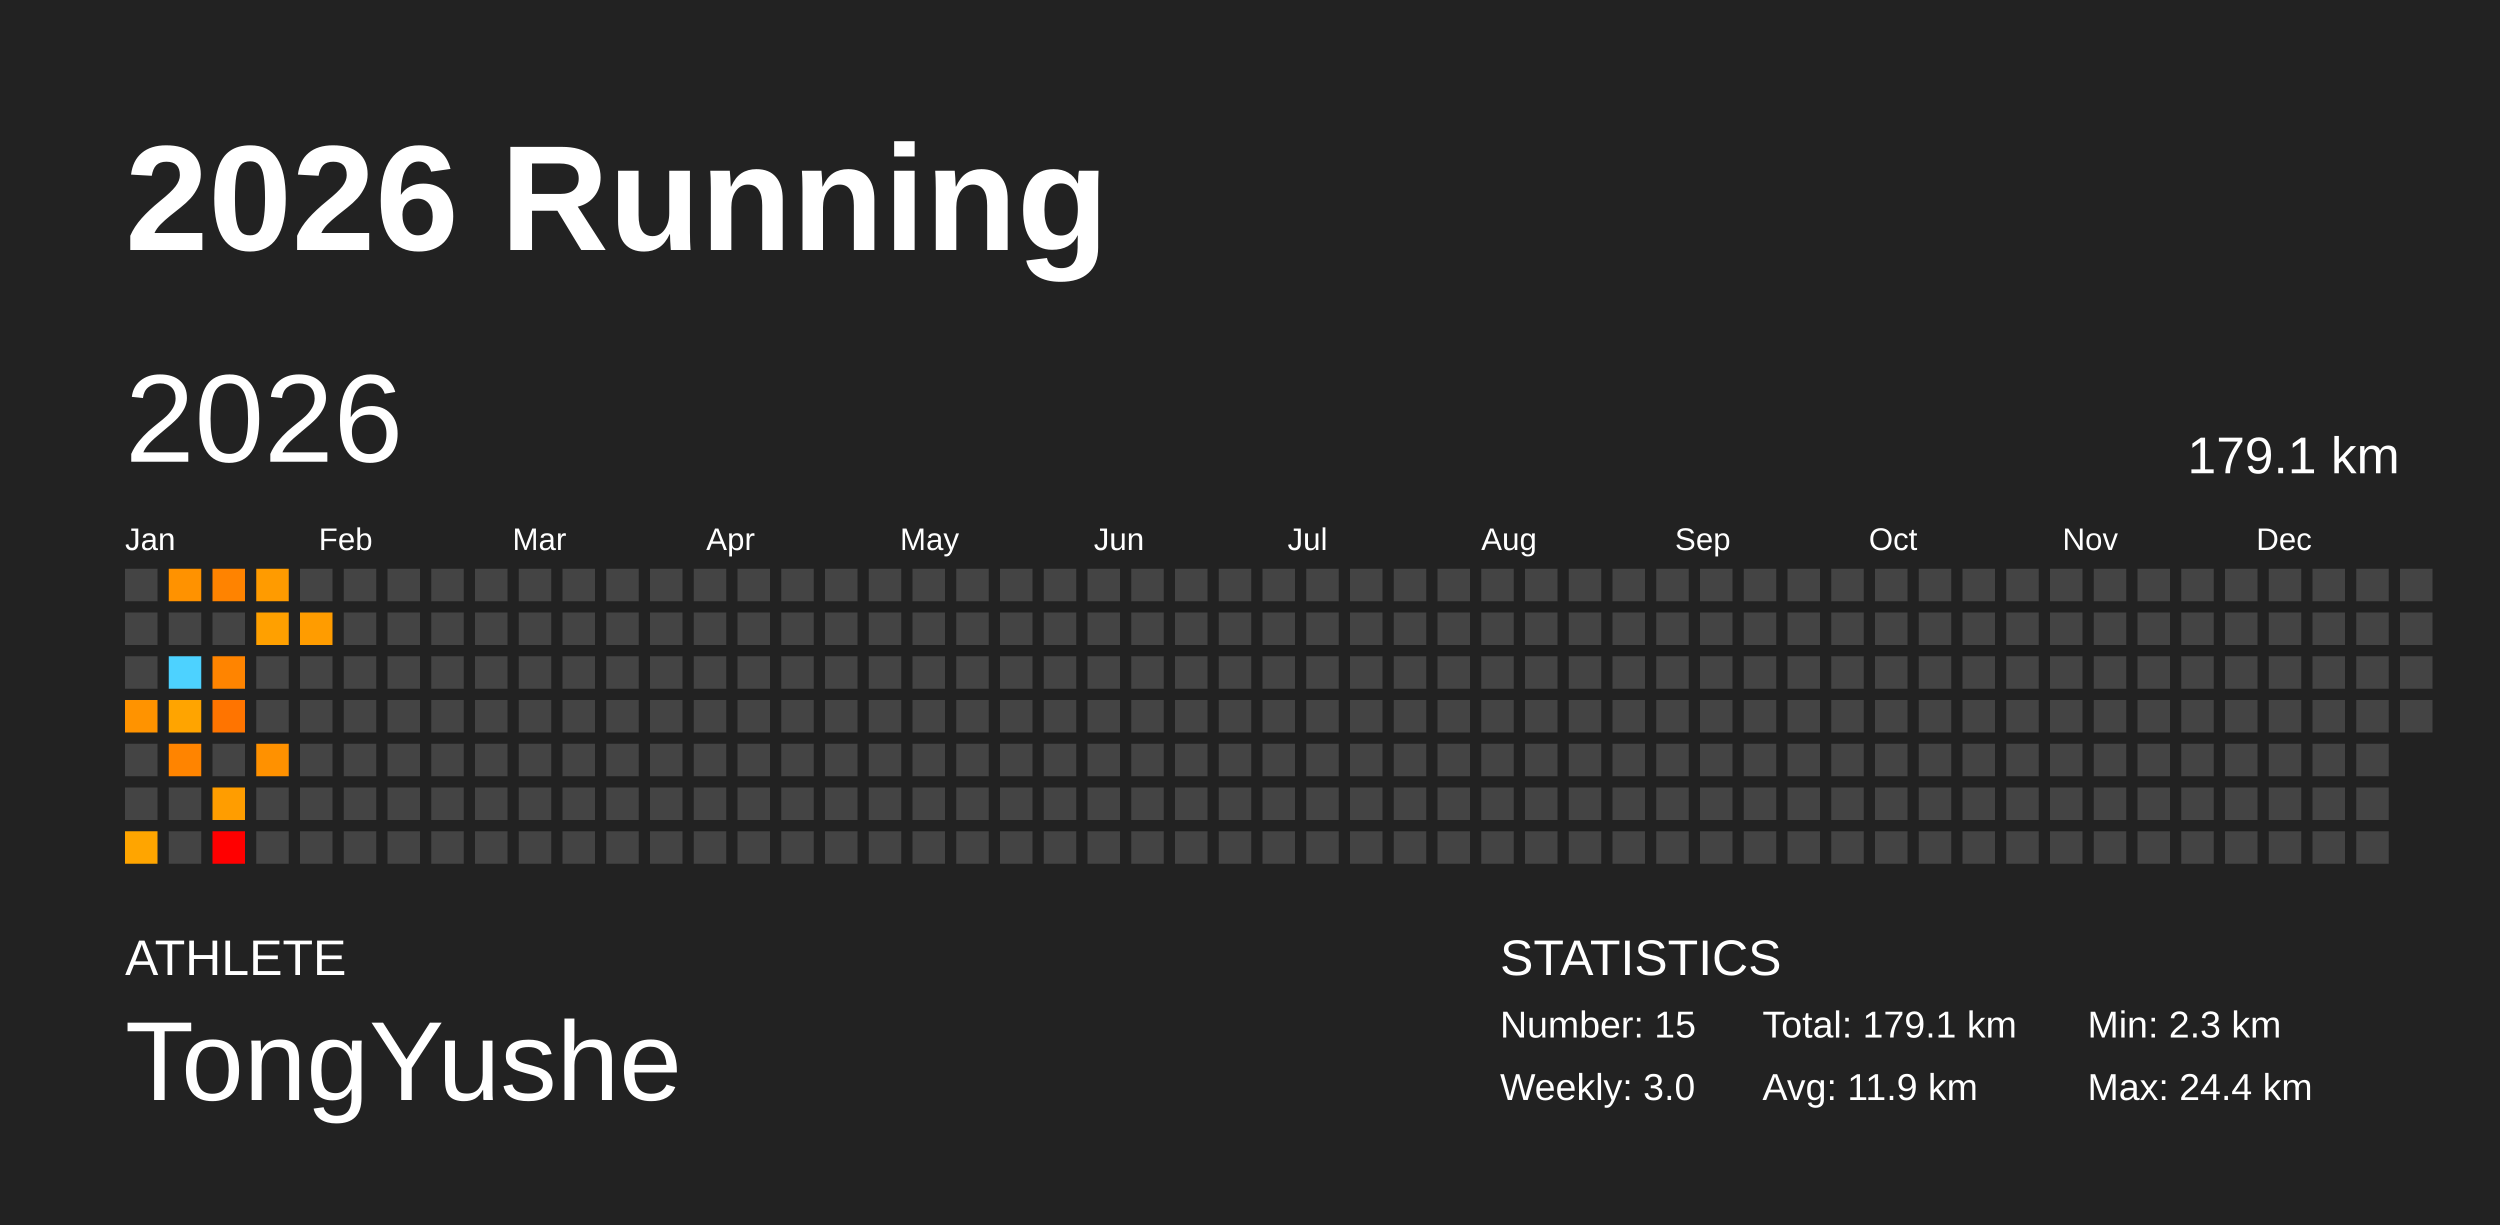
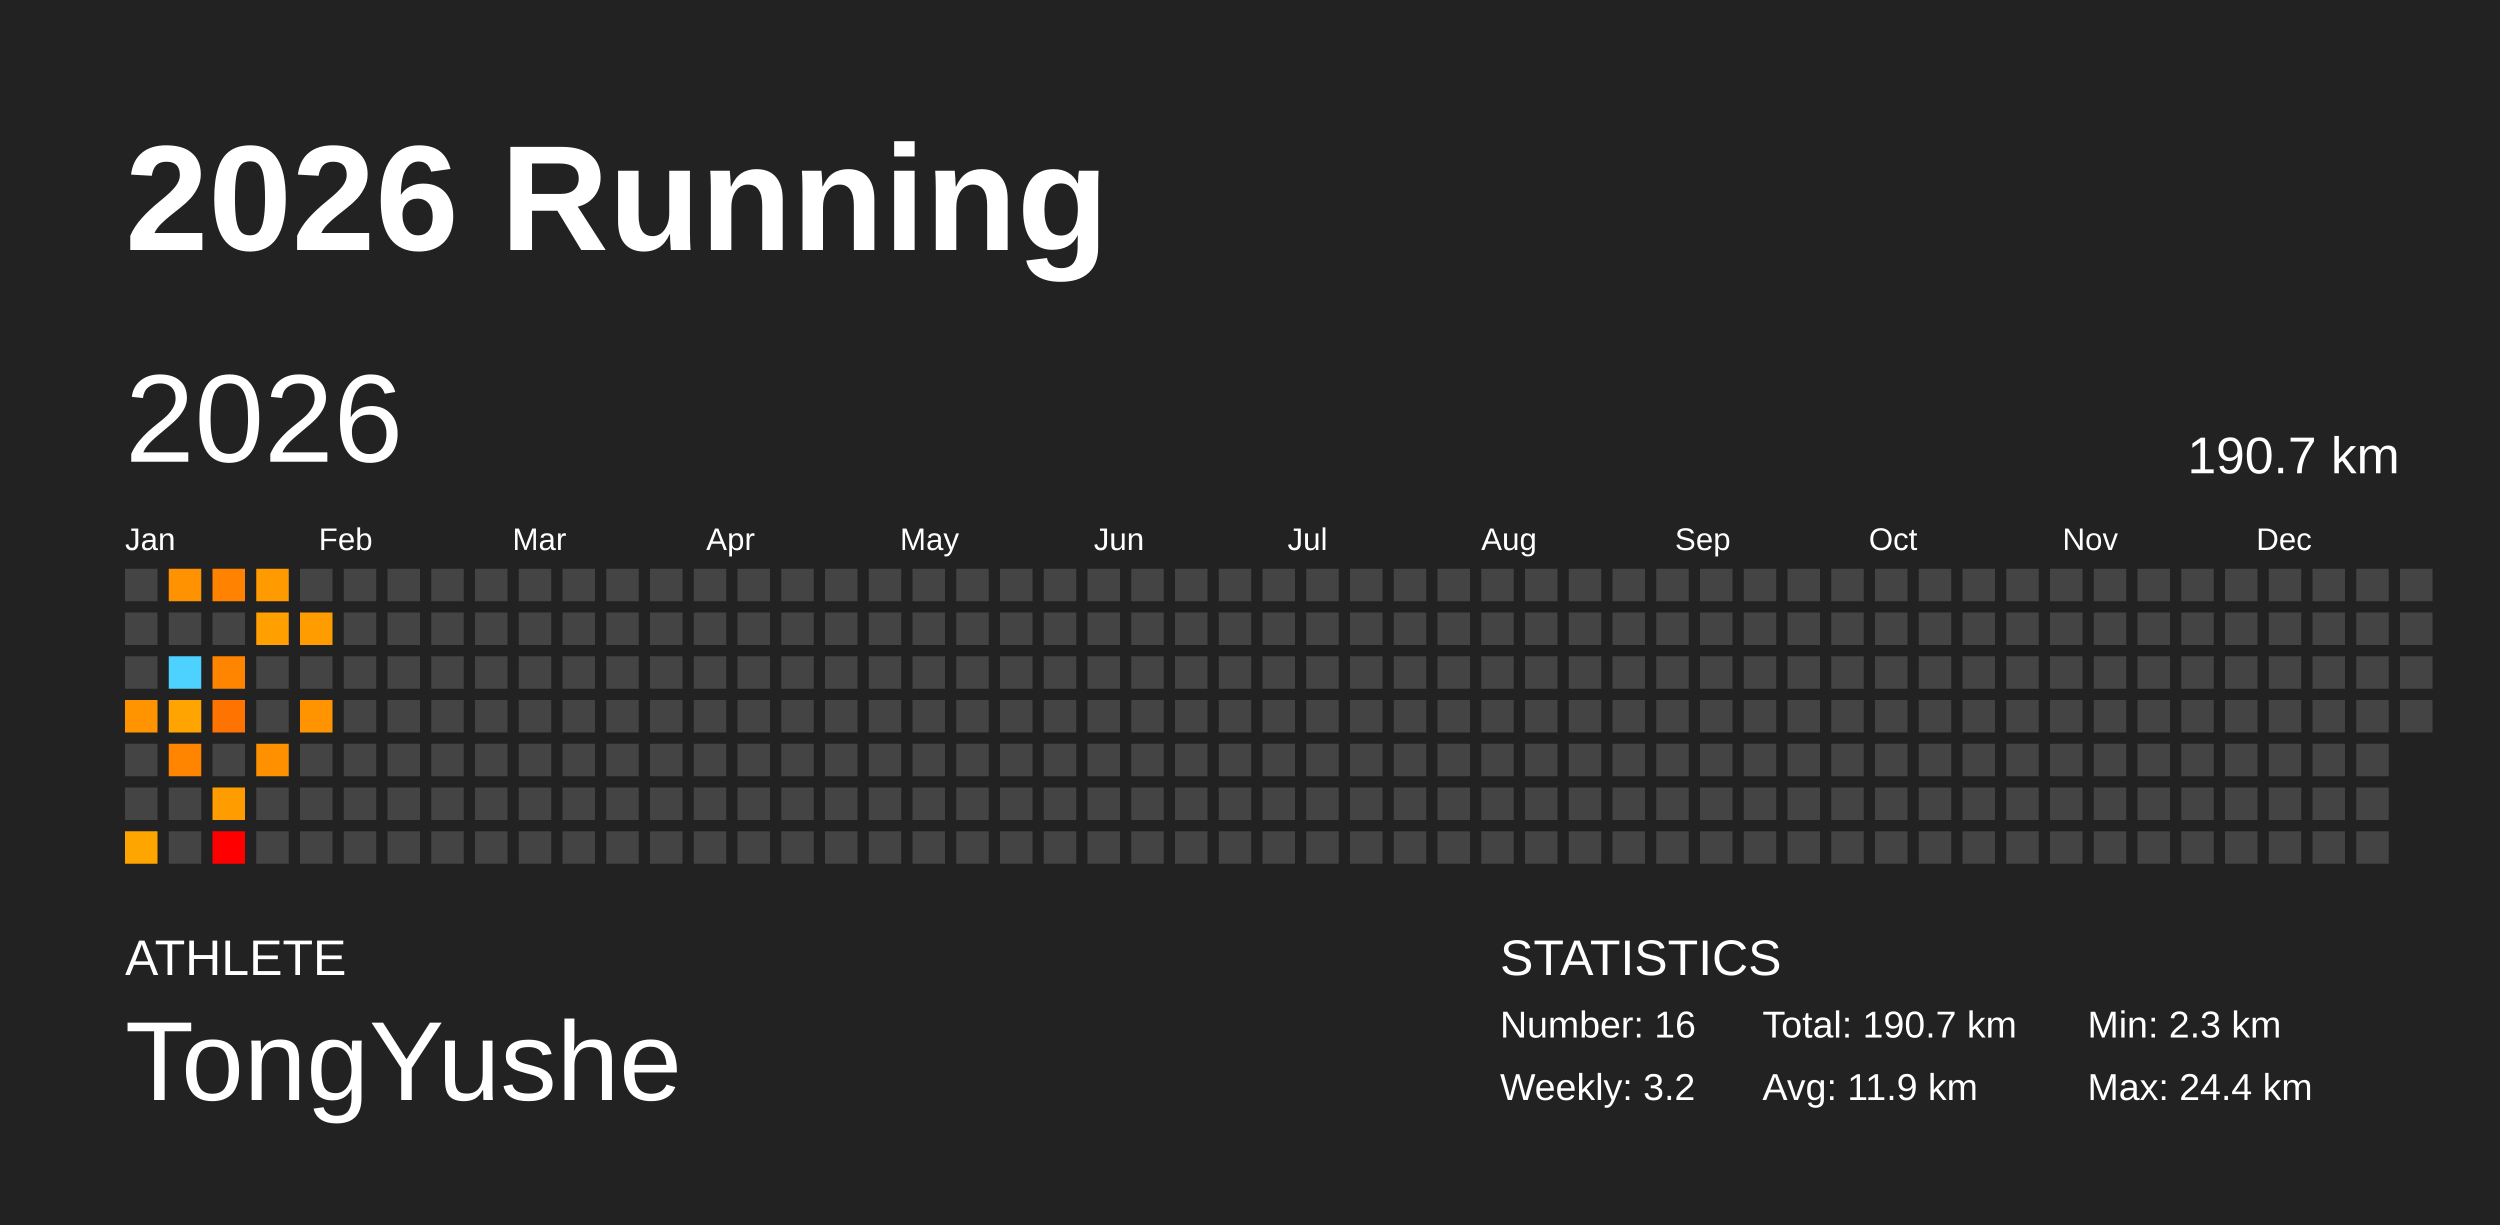
<svg xmlns="http://www.w3.org/2000/svg" baseProfile="full" height="98mm" version="1.1" viewBox="0,0,200,98" width="200mm">
  <defs />
  <rect fill="#222222" height="98" width="200" x="0" y="0" />
  <text fill="#FFFFFF" style="font-size:12px; font-family:Arial; font-weight:bold;" x="10" y="20">2026 Running</text>
  <text fill="#FFFFFF" style="font-size:4px; font-family:Arial" x="10" y="78">ATHLETE</text>
  <text fill="#FFFFFF" style="font-size:9px; font-family:Arial" x="10" y="88">TongYushe</text>
  <text fill="#FFFFFF" style="font-size:4px; font-family:Arial" x="120" y="78">STATISTICS</text>
-   <text fill="#FFFFFF" style="font-size:3px; font-family:Arial" x="120" y="83">Number: 15</text>
-   <text fill="#FFFFFF" style="font-size:3px; font-family:Arial" x="120" y="88">Weekly: 3.0</text>
-   <text fill="#FFFFFF" style="font-size:3px; font-family:Arial" x="141" y="83">Total: 179.1 km</text>
+   <text fill="#FFFFFF" style="font-size:3px; font-family:Arial" x="120" y="83">Number: 16</text>
+   <text fill="#FFFFFF" style="font-size:3px; font-family:Arial" x="120" y="88">Weekly: 3.2</text>
+   <text fill="#FFFFFF" style="font-size:3px; font-family:Arial" x="141" y="83">Total: 190.7 km</text>
  <text fill="#FFFFFF" style="font-size:3px; font-family:Arial" x="141" y="88">Avg: 11.9 km</text>
  <text fill="#FFFFFF" style="font-size:3px; font-family:Arial" x="167" y="83">Min: 2.3 km</text>
  <text fill="#FFFFFF" style="font-size:3px; font-family:Arial" x="167" y="88">Max: 24.4 km</text>
  <text dominant-baseline="hanging" fill="#FFFFFF" style="font-size:10.0px; font-family:Arial;" x="10" y="30">2026</text>
-   <text dominant-baseline="hanging" fill="#FFFFFF" style="font-size:4.125px; font-family:Arial;" x="175" y="35">179.1 km</text>
+   <text dominant-baseline="hanging" fill="#FFFFFF" style="font-size:4.125px; font-family:Arial;" x="175" y="35">190.7 km</text>
  <text fill="#FFFFFF" style="font-size:2.5px; font-family:Arial" x="10.0" y="44">Jan</text>
  <text fill="#FFFFFF" style="font-size:2.5px; font-family:Arial" x="25.5" y="44">Feb</text>
  <text fill="#FFFFFF" style="font-size:2.5px; font-family:Arial" x="41.0" y="44">Mar</text>
  <text fill="#FFFFFF" style="font-size:2.5px; font-family:Arial" x="56.5" y="44">Apr</text>
  <text fill="#FFFFFF" style="font-size:2.5px; font-family:Arial" x="72.0" y="44">May</text>
  <text fill="#FFFFFF" style="font-size:2.5px; font-family:Arial" x="87.5" y="44">Jun</text>
  <text fill="#FFFFFF" style="font-size:2.5px; font-family:Arial" x="103.0" y="44">Jul</text>
  <text fill="#FFFFFF" style="font-size:2.5px; font-family:Arial" x="118.5" y="44">Aug</text>
  <text fill="#FFFFFF" style="font-size:2.5px; font-family:Arial" x="134.0" y="44">Sep</text>
  <text fill="#FFFFFF" style="font-size:2.5px; font-family:Arial" x="149.5" y="44">Oct</text>
  <text fill="#FFFFFF" style="font-size:2.5px; font-family:Arial" x="165.0" y="44">Nov</text>
  <text fill="#FFFFFF" style="font-size:2.5px; font-family:Arial" x="180.5" y="44">Dec</text>
  <rect fill="#444444" height="2.6" width="2.6" x="10.0" y="45.5" />
  <rect fill="#444444" height="2.6" width="2.6" x="10.0" y="49.0" />
  <rect fill="#444444" height="2.6" width="2.6" x="10.0" y="52.5" />
  <rect fill="#ff9300" height="2.6" width="2.6" x="10.0" y="56.0" />
  <rect fill="#444444" height="2.6" width="2.6" x="10.0" y="59.5" />
  <rect fill="#444444" height="2.6" width="2.6" x="10.0" y="63.0" />
  <rect fill="#ffa500" height="2.6" width="2.6" x="10.0" y="66.5" />
  <rect fill="#ff9200" height="2.6" width="2.6" x="13.5" y="45.5" />
  <rect fill="#444444" height="2.6" width="2.6" x="13.5" y="49.0" />
  <rect fill="#4dd2ff" height="2.6" width="2.6" x="13.5" y="52.5" />
  <rect fill="#ffa400" height="2.6" width="2.6" x="13.5" y="56.0" />
  <rect fill="#ff8400" height="2.6" width="2.6" x="13.5" y="59.5" />
  <rect fill="#444444" height="2.6" width="2.6" x="13.5" y="63.0" />
  <rect fill="#444444" height="2.6" width="2.6" x="13.5" y="66.5" />
  <rect fill="#ff8300" height="2.6" width="2.6" x="17.0" y="45.5" />
  <rect fill="#444444" height="2.6" width="2.6" x="17.0" y="49.0" />
  <rect fill="#ff8400" height="2.6" width="2.6" x="17.0" y="52.5" />
  <rect fill="#ff7400" height="2.6" width="2.6" x="17.0" y="56.0" />
  <rect fill="#444444" height="2.6" width="2.6" x="17.0" y="59.5" />
  <rect fill="#ff9d00" height="2.6" width="2.6" x="17.0" y="63.0" />
  <rect fill="red" height="2.6" width="2.6" x="17.0" y="66.5" />
  <rect fill="#ff9b00" height="2.6" width="2.6" x="20.5" y="45.5" />
  <rect fill="#ffa000" height="2.6" width="2.6" x="20.5" y="49.0" />
  <rect fill="#444444" height="2.6" width="2.6" x="20.5" y="52.5" />
  <rect fill="#444444" height="2.6" width="2.6" x="20.5" y="56.0" />
  <rect fill="#ff9100" height="2.6" width="2.6" x="20.5" y="59.5" />
  <rect fill="#444444" height="2.6" width="2.6" x="20.5" y="63.0" />
  <rect fill="#444444" height="2.6" width="2.6" x="20.5" y="66.5" />
  <rect fill="#444444" height="2.6" width="2.6" x="24.0" y="45.5" />
  <rect fill="#ff9c00" height="2.6" width="2.6" x="24.0" y="49.0" />
  <rect fill="#444444" height="2.6" width="2.6" x="24.0" y="52.5" />
-   <rect fill="#444444" height="2.6" width="2.6" x="24.0" y="56.0" />
+   <rect fill="#ff9400" height="2.6" width="2.6" x="24.0" y="56.0" />
  <rect fill="#444444" height="2.6" width="2.6" x="24.0" y="59.5" />
  <rect fill="#444444" height="2.6" width="2.6" x="24.0" y="63.0" />
  <rect fill="#444444" height="2.6" width="2.6" x="24.0" y="66.5" />
  <rect fill="#444444" height="2.6" width="2.6" x="27.5" y="45.5" />
  <rect fill="#444444" height="2.6" width="2.6" x="27.5" y="49.0" />
  <rect fill="#444444" height="2.6" width="2.6" x="27.5" y="52.5" />
  <rect fill="#444444" height="2.6" width="2.6" x="27.5" y="56.0" />
  <rect fill="#444444" height="2.6" width="2.6" x="27.5" y="59.5" />
  <rect fill="#444444" height="2.6" width="2.6" x="27.5" y="63.0" />
  <rect fill="#444444" height="2.6" width="2.6" x="27.5" y="66.5" />
  <rect fill="#444444" height="2.6" width="2.6" x="31.0" y="45.5" />
  <rect fill="#444444" height="2.6" width="2.6" x="31.0" y="49.0" />
  <rect fill="#444444" height="2.6" width="2.6" x="31.0" y="52.5" />
  <rect fill="#444444" height="2.6" width="2.6" x="31.0" y="56.0" />
  <rect fill="#444444" height="2.6" width="2.6" x="31.0" y="59.5" />
  <rect fill="#444444" height="2.6" width="2.6" x="31.0" y="63.0" />
  <rect fill="#444444" height="2.6" width="2.6" x="31.0" y="66.5" />
  <rect fill="#444444" height="2.6" width="2.6" x="34.5" y="45.5" />
  <rect fill="#444444" height="2.6" width="2.6" x="34.5" y="49.0" />
  <rect fill="#444444" height="2.6" width="2.6" x="34.5" y="52.5" />
  <rect fill="#444444" height="2.6" width="2.6" x="34.5" y="56.0" />
  <rect fill="#444444" height="2.6" width="2.6" x="34.5" y="59.5" />
  <rect fill="#444444" height="2.6" width="2.6" x="34.5" y="63.0" />
  <rect fill="#444444" height="2.6" width="2.6" x="34.5" y="66.5" />
  <rect fill="#444444" height="2.6" width="2.6" x="38.0" y="45.5" />
  <rect fill="#444444" height="2.6" width="2.6" x="38.0" y="49.0" />
  <rect fill="#444444" height="2.6" width="2.6" x="38.0" y="52.5" />
  <rect fill="#444444" height="2.6" width="2.6" x="38.0" y="56.0" />
  <rect fill="#444444" height="2.6" width="2.6" x="38.0" y="59.5" />
  <rect fill="#444444" height="2.6" width="2.6" x="38.0" y="63.0" />
  <rect fill="#444444" height="2.6" width="2.6" x="38.0" y="66.5" />
  <rect fill="#444444" height="2.6" width="2.6" x="41.5" y="45.5" />
  <rect fill="#444444" height="2.6" width="2.6" x="41.5" y="49.0" />
  <rect fill="#444444" height="2.6" width="2.6" x="41.5" y="52.5" />
  <rect fill="#444444" height="2.6" width="2.6" x="41.5" y="56.0" />
  <rect fill="#444444" height="2.6" width="2.6" x="41.5" y="59.5" />
  <rect fill="#444444" height="2.6" width="2.6" x="41.5" y="63.0" />
  <rect fill="#444444" height="2.6" width="2.6" x="41.5" y="66.5" />
  <rect fill="#444444" height="2.6" width="2.6" x="45.0" y="45.5" />
  <rect fill="#444444" height="2.6" width="2.6" x="45.0" y="49.0" />
  <rect fill="#444444" height="2.6" width="2.6" x="45.0" y="52.5" />
  <rect fill="#444444" height="2.6" width="2.6" x="45.0" y="56.0" />
  <rect fill="#444444" height="2.6" width="2.6" x="45.0" y="59.5" />
  <rect fill="#444444" height="2.6" width="2.6" x="45.0" y="63.0" />
  <rect fill="#444444" height="2.6" width="2.6" x="45.0" y="66.5" />
  <rect fill="#444444" height="2.6" width="2.6" x="48.5" y="45.5" />
  <rect fill="#444444" height="2.6" width="2.6" x="48.5" y="49.0" />
  <rect fill="#444444" height="2.6" width="2.6" x="48.5" y="52.5" />
  <rect fill="#444444" height="2.6" width="2.6" x="48.5" y="56.0" />
  <rect fill="#444444" height="2.6" width="2.6" x="48.5" y="59.5" />
  <rect fill="#444444" height="2.6" width="2.6" x="48.5" y="63.0" />
  <rect fill="#444444" height="2.6" width="2.6" x="48.5" y="66.5" />
  <rect fill="#444444" height="2.6" width="2.6" x="52.0" y="45.5" />
  <rect fill="#444444" height="2.6" width="2.6" x="52.0" y="49.0" />
  <rect fill="#444444" height="2.6" width="2.6" x="52.0" y="52.5" />
  <rect fill="#444444" height="2.6" width="2.6" x="52.0" y="56.0" />
  <rect fill="#444444" height="2.6" width="2.6" x="52.0" y="59.5" />
  <rect fill="#444444" height="2.6" width="2.6" x="52.0" y="63.0" />
  <rect fill="#444444" height="2.6" width="2.6" x="52.0" y="66.5" />
  <rect fill="#444444" height="2.6" width="2.6" x="55.5" y="45.5" />
  <rect fill="#444444" height="2.6" width="2.6" x="55.5" y="49.0" />
  <rect fill="#444444" height="2.6" width="2.6" x="55.5" y="52.5" />
  <rect fill="#444444" height="2.6" width="2.6" x="55.5" y="56.0" />
  <rect fill="#444444" height="2.6" width="2.6" x="55.5" y="59.5" />
  <rect fill="#444444" height="2.6" width="2.6" x="55.5" y="63.0" />
  <rect fill="#444444" height="2.6" width="2.6" x="55.5" y="66.5" />
  <rect fill="#444444" height="2.6" width="2.6" x="59.0" y="45.5" />
  <rect fill="#444444" height="2.6" width="2.6" x="59.0" y="49.0" />
  <rect fill="#444444" height="2.6" width="2.6" x="59.0" y="52.5" />
  <rect fill="#444444" height="2.6" width="2.6" x="59.0" y="56.0" />
  <rect fill="#444444" height="2.6" width="2.6" x="59.0" y="59.5" />
  <rect fill="#444444" height="2.6" width="2.6" x="59.0" y="63.0" />
  <rect fill="#444444" height="2.6" width="2.6" x="59.0" y="66.5" />
  <rect fill="#444444" height="2.6" width="2.6" x="62.5" y="45.5" />
  <rect fill="#444444" height="2.6" width="2.6" x="62.5" y="49.0" />
  <rect fill="#444444" height="2.6" width="2.6" x="62.5" y="52.5" />
  <rect fill="#444444" height="2.6" width="2.6" x="62.5" y="56.0" />
  <rect fill="#444444" height="2.6" width="2.6" x="62.5" y="59.5" />
  <rect fill="#444444" height="2.6" width="2.6" x="62.5" y="63.0" />
  <rect fill="#444444" height="2.6" width="2.6" x="62.5" y="66.5" />
  <rect fill="#444444" height="2.6" width="2.6" x="66.0" y="45.5" />
  <rect fill="#444444" height="2.6" width="2.6" x="66.0" y="49.0" />
  <rect fill="#444444" height="2.6" width="2.6" x="66.0" y="52.5" />
  <rect fill="#444444" height="2.6" width="2.6" x="66.0" y="56.0" />
  <rect fill="#444444" height="2.6" width="2.6" x="66.0" y="59.5" />
  <rect fill="#444444" height="2.6" width="2.6" x="66.0" y="63.0" />
  <rect fill="#444444" height="2.6" width="2.6" x="66.0" y="66.5" />
  <rect fill="#444444" height="2.6" width="2.6" x="69.5" y="45.5" />
  <rect fill="#444444" height="2.6" width="2.6" x="69.5" y="49.0" />
  <rect fill="#444444" height="2.6" width="2.6" x="69.5" y="52.5" />
  <rect fill="#444444" height="2.6" width="2.6" x="69.5" y="56.0" />
  <rect fill="#444444" height="2.6" width="2.6" x="69.5" y="59.5" />
  <rect fill="#444444" height="2.6" width="2.6" x="69.5" y="63.0" />
  <rect fill="#444444" height="2.6" width="2.6" x="69.5" y="66.5" />
  <rect fill="#444444" height="2.6" width="2.6" x="73.0" y="45.5" />
  <rect fill="#444444" height="2.6" width="2.6" x="73.0" y="49.0" />
  <rect fill="#444444" height="2.6" width="2.6" x="73.0" y="52.5" />
  <rect fill="#444444" height="2.6" width="2.6" x="73.0" y="56.0" />
  <rect fill="#444444" height="2.6" width="2.6" x="73.0" y="59.5" />
  <rect fill="#444444" height="2.6" width="2.6" x="73.0" y="63.0" />
  <rect fill="#444444" height="2.6" width="2.6" x="73.0" y="66.5" />
  <rect fill="#444444" height="2.6" width="2.6" x="76.5" y="45.5" />
  <rect fill="#444444" height="2.6" width="2.6" x="76.5" y="49.0" />
  <rect fill="#444444" height="2.6" width="2.6" x="76.5" y="52.5" />
  <rect fill="#444444" height="2.6" width="2.6" x="76.5" y="56.0" />
  <rect fill="#444444" height="2.6" width="2.6" x="76.5" y="59.5" />
  <rect fill="#444444" height="2.6" width="2.6" x="76.5" y="63.0" />
  <rect fill="#444444" height="2.6" width="2.6" x="76.5" y="66.5" />
  <rect fill="#444444" height="2.6" width="2.6" x="80.0" y="45.5" />
  <rect fill="#444444" height="2.6" width="2.6" x="80.0" y="49.0" />
  <rect fill="#444444" height="2.6" width="2.6" x="80.0" y="52.5" />
  <rect fill="#444444" height="2.6" width="2.6" x="80.0" y="56.0" />
  <rect fill="#444444" height="2.6" width="2.6" x="80.0" y="59.5" />
  <rect fill="#444444" height="2.6" width="2.6" x="80.0" y="63.0" />
  <rect fill="#444444" height="2.6" width="2.6" x="80.0" y="66.5" />
  <rect fill="#444444" height="2.6" width="2.6" x="83.5" y="45.5" />
  <rect fill="#444444" height="2.6" width="2.6" x="83.5" y="49.0" />
  <rect fill="#444444" height="2.6" width="2.6" x="83.5" y="52.5" />
  <rect fill="#444444" height="2.6" width="2.6" x="83.5" y="56.0" />
  <rect fill="#444444" height="2.6" width="2.6" x="83.5" y="59.5" />
  <rect fill="#444444" height="2.6" width="2.6" x="83.5" y="63.0" />
  <rect fill="#444444" height="2.6" width="2.6" x="83.5" y="66.5" />
  <rect fill="#444444" height="2.6" width="2.6" x="87.0" y="45.5" />
  <rect fill="#444444" height="2.6" width="2.6" x="87.0" y="49.0" />
  <rect fill="#444444" height="2.6" width="2.6" x="87.0" y="52.5" />
  <rect fill="#444444" height="2.6" width="2.6" x="87.0" y="56.0" />
  <rect fill="#444444" height="2.6" width="2.6" x="87.0" y="59.5" />
  <rect fill="#444444" height="2.6" width="2.6" x="87.0" y="63.0" />
  <rect fill="#444444" height="2.6" width="2.6" x="87.0" y="66.5" />
  <rect fill="#444444" height="2.6" width="2.6" x="90.5" y="45.5" />
  <rect fill="#444444" height="2.6" width="2.6" x="90.5" y="49.0" />
  <rect fill="#444444" height="2.6" width="2.6" x="90.5" y="52.5" />
  <rect fill="#444444" height="2.6" width="2.6" x="90.5" y="56.0" />
  <rect fill="#444444" height="2.6" width="2.6" x="90.5" y="59.5" />
  <rect fill="#444444" height="2.6" width="2.6" x="90.5" y="63.0" />
  <rect fill="#444444" height="2.6" width="2.6" x="90.5" y="66.5" />
  <rect fill="#444444" height="2.6" width="2.6" x="94.0" y="45.5" />
  <rect fill="#444444" height="2.6" width="2.6" x="94.0" y="49.0" />
  <rect fill="#444444" height="2.6" width="2.6" x="94.0" y="52.5" />
  <rect fill="#444444" height="2.6" width="2.6" x="94.0" y="56.0" />
  <rect fill="#444444" height="2.6" width="2.6" x="94.0" y="59.5" />
  <rect fill="#444444" height="2.6" width="2.6" x="94.0" y="63.0" />
  <rect fill="#444444" height="2.6" width="2.6" x="94.0" y="66.5" />
  <rect fill="#444444" height="2.6" width="2.6" x="97.5" y="45.5" />
  <rect fill="#444444" height="2.6" width="2.6" x="97.5" y="49.0" />
  <rect fill="#444444" height="2.6" width="2.6" x="97.5" y="52.5" />
  <rect fill="#444444" height="2.6" width="2.6" x="97.5" y="56.0" />
  <rect fill="#444444" height="2.6" width="2.6" x="97.5" y="59.5" />
  <rect fill="#444444" height="2.6" width="2.6" x="97.5" y="63.0" />
  <rect fill="#444444" height="2.6" width="2.6" x="97.5" y="66.5" />
  <rect fill="#444444" height="2.6" width="2.6" x="101.0" y="45.5" />
  <rect fill="#444444" height="2.6" width="2.6" x="101.0" y="49.0" />
  <rect fill="#444444" height="2.6" width="2.6" x="101.0" y="52.5" />
  <rect fill="#444444" height="2.6" width="2.6" x="101.0" y="56.0" />
  <rect fill="#444444" height="2.6" width="2.6" x="101.0" y="59.5" />
  <rect fill="#444444" height="2.6" width="2.6" x="101.0" y="63.0" />
  <rect fill="#444444" height="2.6" width="2.6" x="101.0" y="66.5" />
  <rect fill="#444444" height="2.6" width="2.6" x="104.5" y="45.5" />
  <rect fill="#444444" height="2.6" width="2.6" x="104.5" y="49.0" />
  <rect fill="#444444" height="2.6" width="2.6" x="104.5" y="52.5" />
  <rect fill="#444444" height="2.6" width="2.6" x="104.5" y="56.0" />
  <rect fill="#444444" height="2.6" width="2.6" x="104.5" y="59.5" />
  <rect fill="#444444" height="2.6" width="2.6" x="104.5" y="63.0" />
  <rect fill="#444444" height="2.6" width="2.6" x="104.5" y="66.5" />
  <rect fill="#444444" height="2.6" width="2.6" x="108.0" y="45.5" />
  <rect fill="#444444" height="2.6" width="2.6" x="108.0" y="49.0" />
  <rect fill="#444444" height="2.6" width="2.6" x="108.0" y="52.5" />
  <rect fill="#444444" height="2.6" width="2.6" x="108.0" y="56.0" />
  <rect fill="#444444" height="2.6" width="2.6" x="108.0" y="59.5" />
  <rect fill="#444444" height="2.6" width="2.6" x="108.0" y="63.0" />
  <rect fill="#444444" height="2.6" width="2.6" x="108.0" y="66.5" />
  <rect fill="#444444" height="2.6" width="2.6" x="111.5" y="45.5" />
  <rect fill="#444444" height="2.6" width="2.6" x="111.5" y="49.0" />
  <rect fill="#444444" height="2.6" width="2.6" x="111.5" y="52.5" />
  <rect fill="#444444" height="2.6" width="2.6" x="111.5" y="56.0" />
  <rect fill="#444444" height="2.6" width="2.6" x="111.5" y="59.5" />
  <rect fill="#444444" height="2.6" width="2.6" x="111.5" y="63.0" />
  <rect fill="#444444" height="2.6" width="2.6" x="111.5" y="66.5" />
  <rect fill="#444444" height="2.6" width="2.6" x="115.0" y="45.5" />
  <rect fill="#444444" height="2.6" width="2.6" x="115.0" y="49.0" />
  <rect fill="#444444" height="2.6" width="2.6" x="115.0" y="52.5" />
  <rect fill="#444444" height="2.6" width="2.6" x="115.0" y="56.0" />
  <rect fill="#444444" height="2.6" width="2.6" x="115.0" y="59.5" />
  <rect fill="#444444" height="2.6" width="2.6" x="115.0" y="63.0" />
  <rect fill="#444444" height="2.6" width="2.6" x="115.0" y="66.5" />
  <rect fill="#444444" height="2.6" width="2.6" x="118.5" y="45.5" />
  <rect fill="#444444" height="2.6" width="2.6" x="118.5" y="49.0" />
  <rect fill="#444444" height="2.6" width="2.6" x="118.5" y="52.5" />
  <rect fill="#444444" height="2.6" width="2.6" x="118.5" y="56.0" />
  <rect fill="#444444" height="2.6" width="2.6" x="118.5" y="59.5" />
  <rect fill="#444444" height="2.6" width="2.6" x="118.5" y="63.0" />
  <rect fill="#444444" height="2.6" width="2.6" x="118.5" y="66.5" />
  <rect fill="#444444" height="2.6" width="2.6" x="122.0" y="45.5" />
  <rect fill="#444444" height="2.6" width="2.6" x="122.0" y="49.0" />
  <rect fill="#444444" height="2.6" width="2.6" x="122.0" y="52.5" />
  <rect fill="#444444" height="2.6" width="2.6" x="122.0" y="56.0" />
  <rect fill="#444444" height="2.6" width="2.6" x="122.0" y="59.5" />
  <rect fill="#444444" height="2.6" width="2.6" x="122.0" y="63.0" />
  <rect fill="#444444" height="2.6" width="2.6" x="122.0" y="66.5" />
  <rect fill="#444444" height="2.6" width="2.6" x="125.5" y="45.5" />
  <rect fill="#444444" height="2.6" width="2.6" x="125.5" y="49.0" />
  <rect fill="#444444" height="2.6" width="2.6" x="125.5" y="52.5" />
  <rect fill="#444444" height="2.6" width="2.6" x="125.5" y="56.0" />
  <rect fill="#444444" height="2.6" width="2.6" x="125.5" y="59.5" />
  <rect fill="#444444" height="2.6" width="2.6" x="125.5" y="63.0" />
  <rect fill="#444444" height="2.6" width="2.6" x="125.5" y="66.5" />
  <rect fill="#444444" height="2.6" width="2.6" x="129.0" y="45.5" />
  <rect fill="#444444" height="2.6" width="2.6" x="129.0" y="49.0" />
  <rect fill="#444444" height="2.6" width="2.6" x="129.0" y="52.5" />
  <rect fill="#444444" height="2.6" width="2.6" x="129.0" y="56.0" />
  <rect fill="#444444" height="2.6" width="2.6" x="129.0" y="59.5" />
  <rect fill="#444444" height="2.6" width="2.6" x="129.0" y="63.0" />
  <rect fill="#444444" height="2.6" width="2.6" x="129.0" y="66.5" />
  <rect fill="#444444" height="2.6" width="2.6" x="132.5" y="45.5" />
  <rect fill="#444444" height="2.6" width="2.6" x="132.5" y="49.0" />
  <rect fill="#444444" height="2.6" width="2.6" x="132.5" y="52.5" />
  <rect fill="#444444" height="2.6" width="2.6" x="132.5" y="56.0" />
  <rect fill="#444444" height="2.6" width="2.6" x="132.5" y="59.5" />
  <rect fill="#444444" height="2.6" width="2.6" x="132.5" y="63.0" />
  <rect fill="#444444" height="2.6" width="2.6" x="132.5" y="66.5" />
  <rect fill="#444444" height="2.6" width="2.6" x="136.0" y="45.5" />
  <rect fill="#444444" height="2.6" width="2.6" x="136.0" y="49.0" />
  <rect fill="#444444" height="2.6" width="2.6" x="136.0" y="52.5" />
  <rect fill="#444444" height="2.6" width="2.6" x="136.0" y="56.0" />
  <rect fill="#444444" height="2.6" width="2.6" x="136.0" y="59.5" />
  <rect fill="#444444" height="2.6" width="2.6" x="136.0" y="63.0" />
  <rect fill="#444444" height="2.6" width="2.6" x="136.0" y="66.5" />
  <rect fill="#444444" height="2.6" width="2.6" x="139.5" y="45.5" />
  <rect fill="#444444" height="2.6" width="2.6" x="139.5" y="49.0" />
  <rect fill="#444444" height="2.6" width="2.6" x="139.5" y="52.5" />
  <rect fill="#444444" height="2.6" width="2.6" x="139.5" y="56.0" />
  <rect fill="#444444" height="2.6" width="2.6" x="139.5" y="59.5" />
  <rect fill="#444444" height="2.6" width="2.6" x="139.5" y="63.0" />
  <rect fill="#444444" height="2.6" width="2.6" x="139.5" y="66.5" />
  <rect fill="#444444" height="2.6" width="2.6" x="143.0" y="45.5" />
  <rect fill="#444444" height="2.6" width="2.6" x="143.0" y="49.0" />
  <rect fill="#444444" height="2.6" width="2.6" x="143.0" y="52.5" />
  <rect fill="#444444" height="2.6" width="2.6" x="143.0" y="56.0" />
  <rect fill="#444444" height="2.6" width="2.6" x="143.0" y="59.5" />
  <rect fill="#444444" height="2.6" width="2.6" x="143.0" y="63.0" />
  <rect fill="#444444" height="2.6" width="2.6" x="143.0" y="66.5" />
  <rect fill="#444444" height="2.6" width="2.6" x="146.5" y="45.5" />
  <rect fill="#444444" height="2.6" width="2.6" x="146.5" y="49.0" />
  <rect fill="#444444" height="2.6" width="2.6" x="146.5" y="52.5" />
  <rect fill="#444444" height="2.6" width="2.6" x="146.5" y="56.0" />
  <rect fill="#444444" height="2.6" width="2.6" x="146.5" y="59.5" />
  <rect fill="#444444" height="2.6" width="2.6" x="146.5" y="63.0" />
  <rect fill="#444444" height="2.6" width="2.6" x="146.5" y="66.5" />
  <rect fill="#444444" height="2.6" width="2.6" x="150.0" y="45.5" />
  <rect fill="#444444" height="2.6" width="2.6" x="150.0" y="49.0" />
  <rect fill="#444444" height="2.6" width="2.6" x="150.0" y="52.5" />
  <rect fill="#444444" height="2.6" width="2.6" x="150.0" y="56.0" />
  <rect fill="#444444" height="2.6" width="2.6" x="150.0" y="59.5" />
  <rect fill="#444444" height="2.6" width="2.6" x="150.0" y="63.0" />
  <rect fill="#444444" height="2.6" width="2.6" x="150.0" y="66.5" />
  <rect fill="#444444" height="2.6" width="2.6" x="153.5" y="45.5" />
  <rect fill="#444444" height="2.6" width="2.6" x="153.5" y="49.0" />
  <rect fill="#444444" height="2.6" width="2.6" x="153.5" y="52.5" />
  <rect fill="#444444" height="2.6" width="2.6" x="153.5" y="56.0" />
  <rect fill="#444444" height="2.6" width="2.6" x="153.5" y="59.5" />
  <rect fill="#444444" height="2.6" width="2.6" x="153.5" y="63.0" />
  <rect fill="#444444" height="2.6" width="2.6" x="153.5" y="66.5" />
  <rect fill="#444444" height="2.6" width="2.6" x="157.0" y="45.5" />
  <rect fill="#444444" height="2.6" width="2.6" x="157.0" y="49.0" />
  <rect fill="#444444" height="2.6" width="2.6" x="157.0" y="52.5" />
  <rect fill="#444444" height="2.6" width="2.6" x="157.0" y="56.0" />
  <rect fill="#444444" height="2.6" width="2.6" x="157.0" y="59.5" />
  <rect fill="#444444" height="2.6" width="2.6" x="157.0" y="63.0" />
  <rect fill="#444444" height="2.6" width="2.6" x="157.0" y="66.5" />
  <rect fill="#444444" height="2.6" width="2.6" x="160.5" y="45.5" />
  <rect fill="#444444" height="2.6" width="2.6" x="160.5" y="49.0" />
  <rect fill="#444444" height="2.6" width="2.6" x="160.5" y="52.5" />
  <rect fill="#444444" height="2.6" width="2.6" x="160.5" y="56.0" />
  <rect fill="#444444" height="2.6" width="2.6" x="160.5" y="59.5" />
  <rect fill="#444444" height="2.6" width="2.6" x="160.5" y="63.0" />
  <rect fill="#444444" height="2.6" width="2.6" x="160.5" y="66.5" />
  <rect fill="#444444" height="2.6" width="2.6" x="164.0" y="45.5" />
  <rect fill="#444444" height="2.6" width="2.6" x="164.0" y="49.0" />
  <rect fill="#444444" height="2.6" width="2.6" x="164.0" y="52.5" />
  <rect fill="#444444" height="2.6" width="2.6" x="164.0" y="56.0" />
  <rect fill="#444444" height="2.6" width="2.6" x="164.0" y="59.5" />
  <rect fill="#444444" height="2.6" width="2.6" x="164.0" y="63.0" />
  <rect fill="#444444" height="2.6" width="2.6" x="164.0" y="66.5" />
  <rect fill="#444444" height="2.6" width="2.6" x="167.5" y="45.5" />
  <rect fill="#444444" height="2.6" width="2.6" x="167.5" y="49.0" />
  <rect fill="#444444" height="2.6" width="2.6" x="167.5" y="52.5" />
  <rect fill="#444444" height="2.6" width="2.6" x="167.5" y="56.0" />
  <rect fill="#444444" height="2.6" width="2.6" x="167.5" y="59.5" />
  <rect fill="#444444" height="2.6" width="2.6" x="167.5" y="63.0" />
  <rect fill="#444444" height="2.6" width="2.6" x="167.5" y="66.5" />
  <rect fill="#444444" height="2.6" width="2.6" x="171.0" y="45.5" />
  <rect fill="#444444" height="2.6" width="2.6" x="171.0" y="49.0" />
  <rect fill="#444444" height="2.6" width="2.6" x="171.0" y="52.5" />
  <rect fill="#444444" height="2.6" width="2.6" x="171.0" y="56.0" />
  <rect fill="#444444" height="2.6" width="2.6" x="171.0" y="59.5" />
  <rect fill="#444444" height="2.6" width="2.6" x="171.0" y="63.0" />
  <rect fill="#444444" height="2.6" width="2.6" x="171.0" y="66.5" />
  <rect fill="#444444" height="2.6" width="2.6" x="174.5" y="45.5" />
  <rect fill="#444444" height="2.6" width="2.6" x="174.5" y="49.0" />
  <rect fill="#444444" height="2.6" width="2.6" x="174.5" y="52.5" />
  <rect fill="#444444" height="2.6" width="2.6" x="174.5" y="56.0" />
  <rect fill="#444444" height="2.6" width="2.6" x="174.5" y="59.5" />
  <rect fill="#444444" height="2.6" width="2.6" x="174.5" y="63.0" />
  <rect fill="#444444" height="2.6" width="2.6" x="174.5" y="66.5" />
  <rect fill="#444444" height="2.6" width="2.6" x="178.0" y="45.5" />
  <rect fill="#444444" height="2.6" width="2.6" x="178.0" y="49.0" />
  <rect fill="#444444" height="2.6" width="2.6" x="178.0" y="52.5" />
  <rect fill="#444444" height="2.6" width="2.6" x="178.0" y="56.0" />
  <rect fill="#444444" height="2.6" width="2.6" x="178.0" y="59.5" />
  <rect fill="#444444" height="2.6" width="2.6" x="178.0" y="63.0" />
  <rect fill="#444444" height="2.6" width="2.6" x="178.0" y="66.5" />
  <rect fill="#444444" height="2.6" width="2.6" x="181.5" y="45.5" />
  <rect fill="#444444" height="2.6" width="2.6" x="181.5" y="49.0" />
  <rect fill="#444444" height="2.6" width="2.6" x="181.5" y="52.5" />
  <rect fill="#444444" height="2.6" width="2.6" x="181.5" y="56.0" />
  <rect fill="#444444" height="2.6" width="2.6" x="181.5" y="59.5" />
  <rect fill="#444444" height="2.6" width="2.6" x="181.5" y="63.0" />
  <rect fill="#444444" height="2.6" width="2.6" x="181.5" y="66.5" />
  <rect fill="#444444" height="2.6" width="2.6" x="185.0" y="45.5" />
  <rect fill="#444444" height="2.6" width="2.6" x="185.0" y="49.0" />
  <rect fill="#444444" height="2.6" width="2.6" x="185.0" y="52.5" />
  <rect fill="#444444" height="2.6" width="2.6" x="185.0" y="56.0" />
  <rect fill="#444444" height="2.6" width="2.6" x="185.0" y="59.5" />
  <rect fill="#444444" height="2.6" width="2.6" x="185.0" y="63.0" />
  <rect fill="#444444" height="2.6" width="2.6" x="185.0" y="66.5" />
  <rect fill="#444444" height="2.6" width="2.6" x="188.5" y="45.5" />
  <rect fill="#444444" height="2.6" width="2.6" x="188.5" y="49.0" />
  <rect fill="#444444" height="2.6" width="2.6" x="188.5" y="52.5" />
  <rect fill="#444444" height="2.6" width="2.6" x="188.5" y="56.0" />
  <rect fill="#444444" height="2.6" width="2.6" x="188.5" y="59.5" />
  <rect fill="#444444" height="2.6" width="2.6" x="188.5" y="63.0" />
  <rect fill="#444444" height="2.6" width="2.6" x="188.5" y="66.5" />
  <rect fill="#444444" height="2.6" width="2.6" x="192.0" y="45.5" />
  <rect fill="#444444" height="2.6" width="2.6" x="192.0" y="49.0" />
  <rect fill="#444444" height="2.6" width="2.6" x="192.0" y="52.5" />
  <rect fill="#444444" height="2.6" width="2.6" x="192.0" y="56.0" />
</svg>
